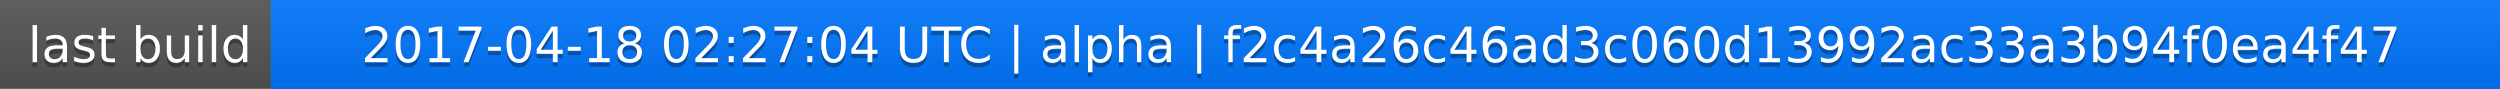
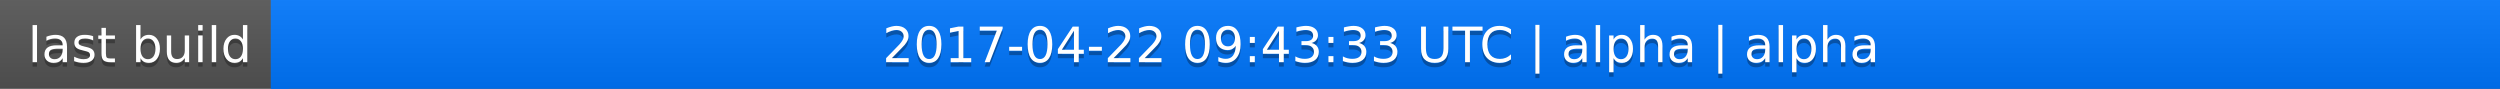
<svg xmlns="http://www.w3.org/2000/svg" width="563" height="20">
  <linearGradient id="a" x2="0" y2="100%">
    <stop offset="0" stop-color="#bbb" stop-opacity=".1" />
    <stop offset="1" stop-opacity=".1" />
  </linearGradient>
  <rect rx="0" width="563" height="20" fill="#555" />
  <rect rx="0" x="61" width="502" height="20" fill="#07f" />
  <path fill="#07f" d="M61 0h4v20h-4z" />
  <rect rx="0" width="563" height="20" fill="url(#a)" />
  <g fill="#fff" text-anchor="middle" font-family="DejaVu Sans,Verdana,Geneva,sans-serif" font-size="11">
    <text x="31.5" y="15" fill="#010101" fill-opacity=".3">last build</text>
    <text x="31.5" y="14">last build</text>
-     <text x="311" y="15" fill="#010101" fill-opacity=".3">2017-04-18 02:27:04 UTC | alpha | f2c4a26c46ad3c060d13992ac33a3b94f0ea4f47</text>
-     <text x="311" y="14">2017-04-18 02:27:04 UTC | alpha | f2c4a26c46ad3c060d13992ac33a3b94f0ea4f47</text>
+     <text x="311" y="15" fill="#010101" fill-opacity=".3">2017-04-22 09:43:33 UTC | alpha | alpha</text>
+     <text x="311" y="14">2017-04-22 09:43:33 UTC | alpha | alpha</text>
  </g>
</svg>
